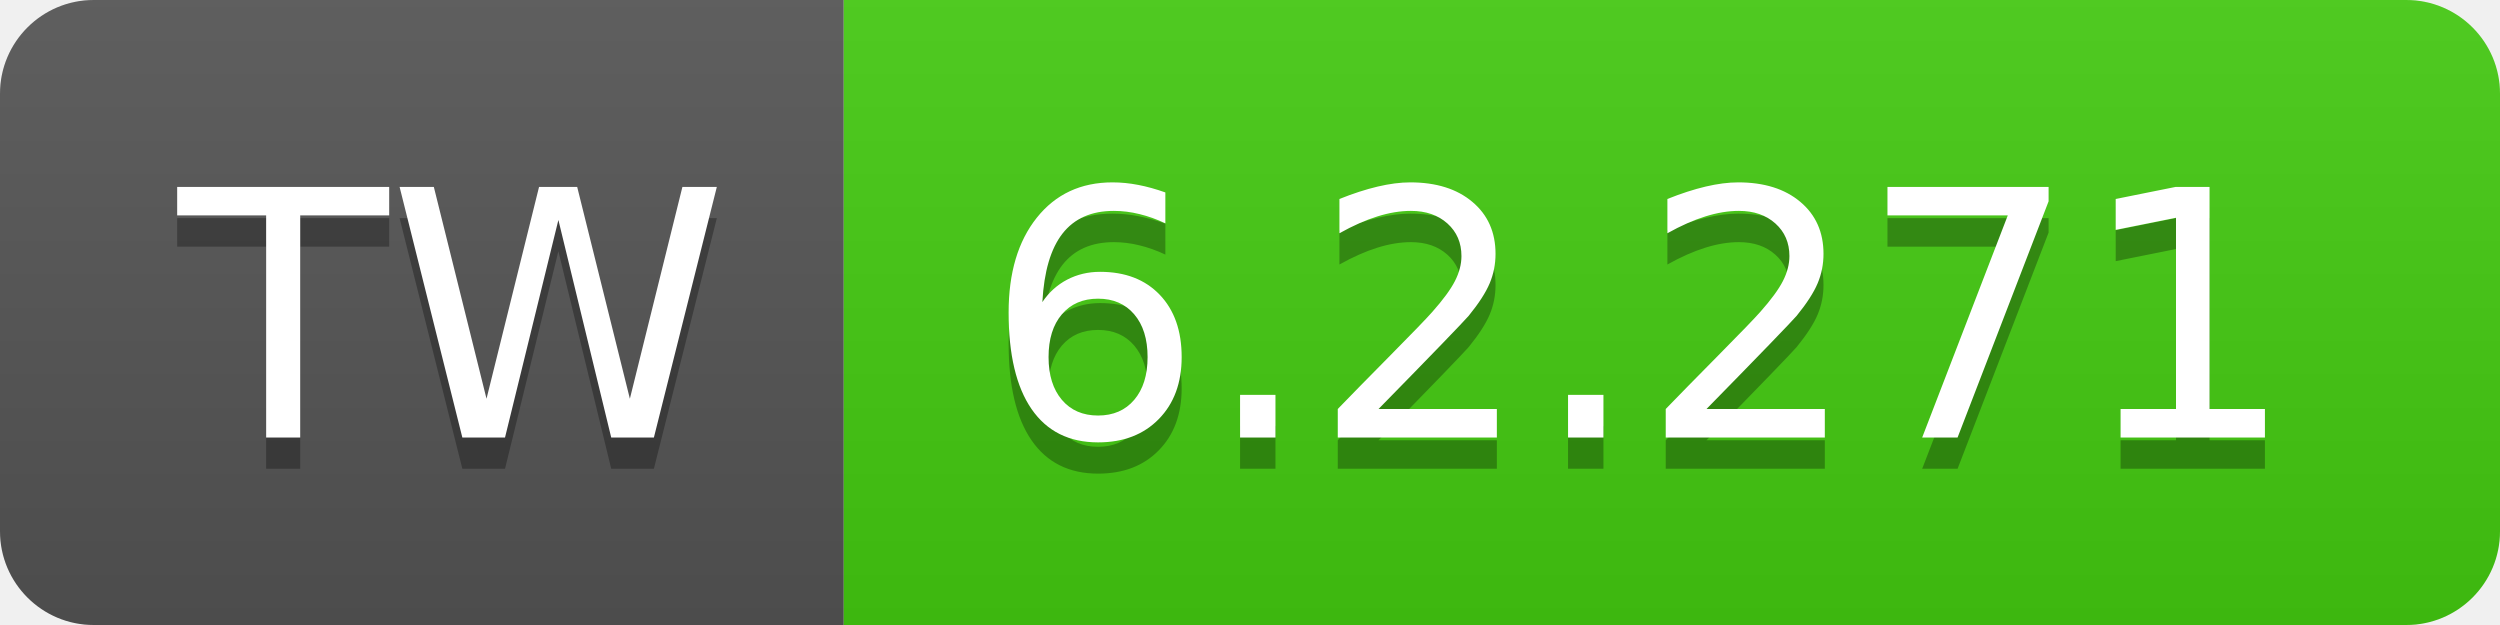
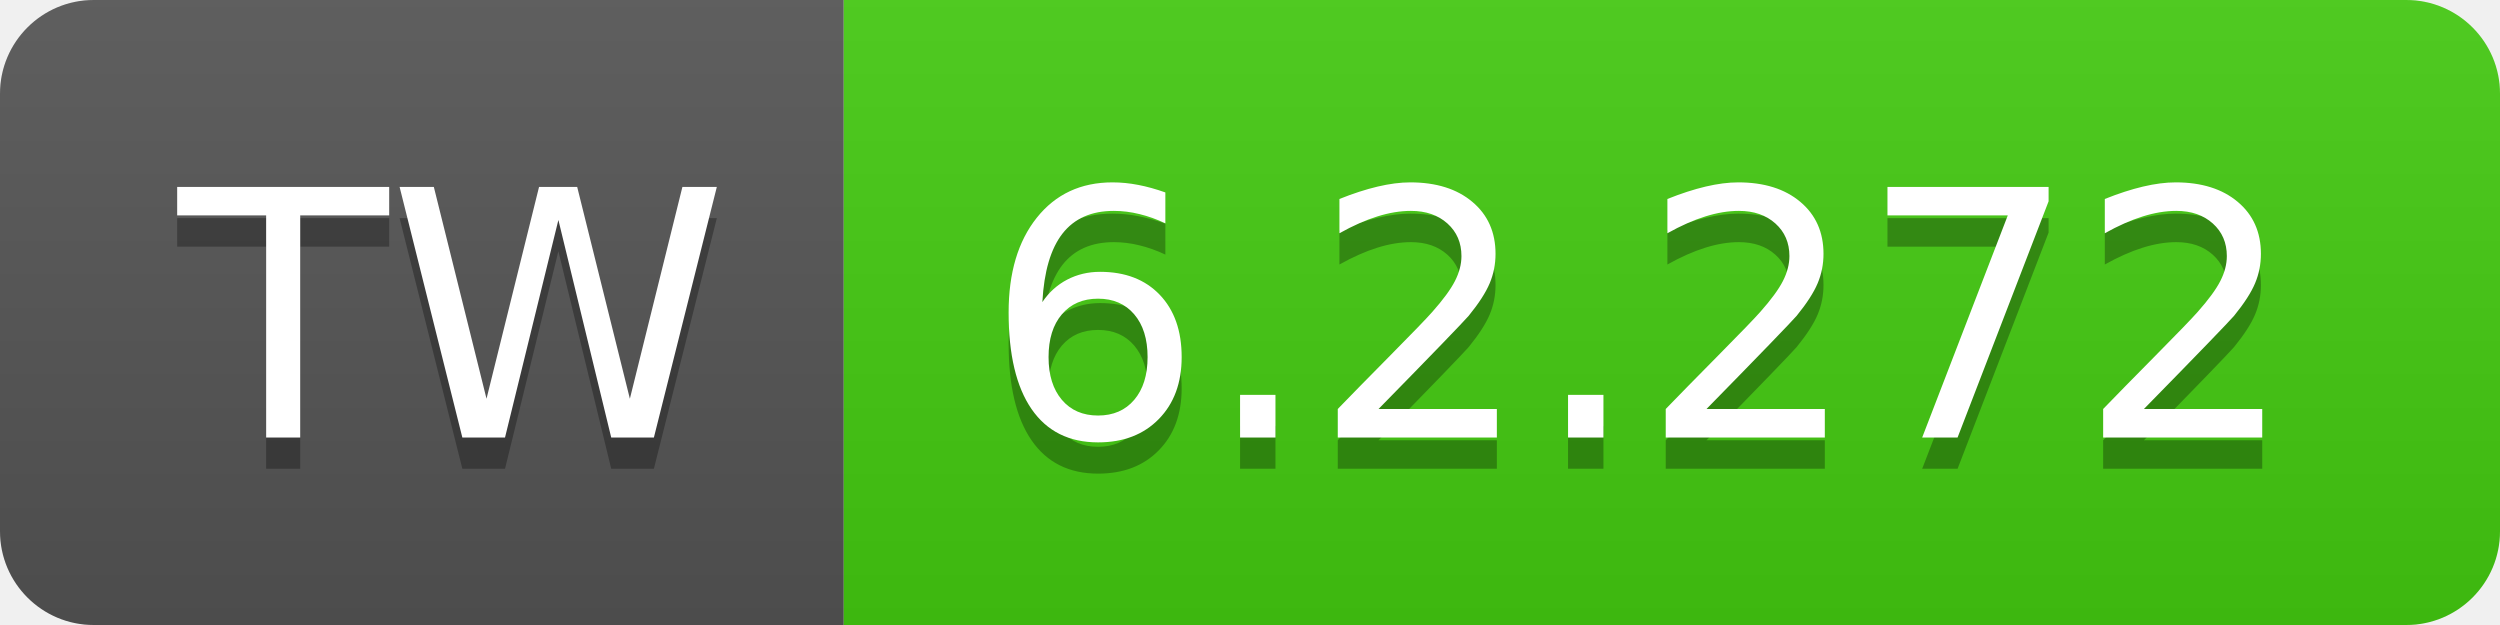
- <svg xmlns="http://www.w3.org/2000/svg" width="80" height="20" role="img" aria-label="TW: 6.2.271">
+ <svg xmlns="http://www.w3.org/2000/svg" width="80" height="20" role="img" aria-label="TW: 6.2.272">
  <linearGradient id="s" x2="0" y2="100%">
    <stop offset="0" stop-color="#bbb" stop-opacity=".1" />
    <stop offset="1" stop-opacity=".1" />
  </linearGradient>
  <clipPath id="r">
    <rect width="80" height="20" rx="3" fill="#fff" />
  </clipPath>
  <g clip-path="url(#r)">
    <rect width="27" height="20" fill="#555" />
    <rect x="27" width="53" height="20" fill="#4c1" />
    <rect width="80" height="20" fill="url(#s)" />
  </g>
  <g fill="#fff" text-anchor="middle" font-family="Verdana,Geneva,DejaVu Sans,sans-serif" text-rendering="geometricPrecision" font-size="110">
    <text aria-hidden="true" x="145" y="150" fill="#010101" fill-opacity=".3" transform="scale(.1)" textLength="170">TW</text>
    <text x="145" y="140" transform="scale(.1)" fill="#fff" textLength="170">TW</text>
-     <text aria-hidden="true" x="525" y="150" fill="#010101" fill-opacity=".3" transform="scale(.1)" textLength="430">6.2.271</text>
-     <text x="525" y="140" transform="scale(.1)" fill="#fff" textLength="430">6.2.271</text>
+     <text aria-hidden="true" x="525" y="150" fill="#010101" fill-opacity=".3" transform="scale(.1)" textLength="430">6.2.272</text>
+     <text x="525" y="140" transform="scale(.1)" fill="#fff" textLength="430">6.2.272</text>
  </g>
</svg>
